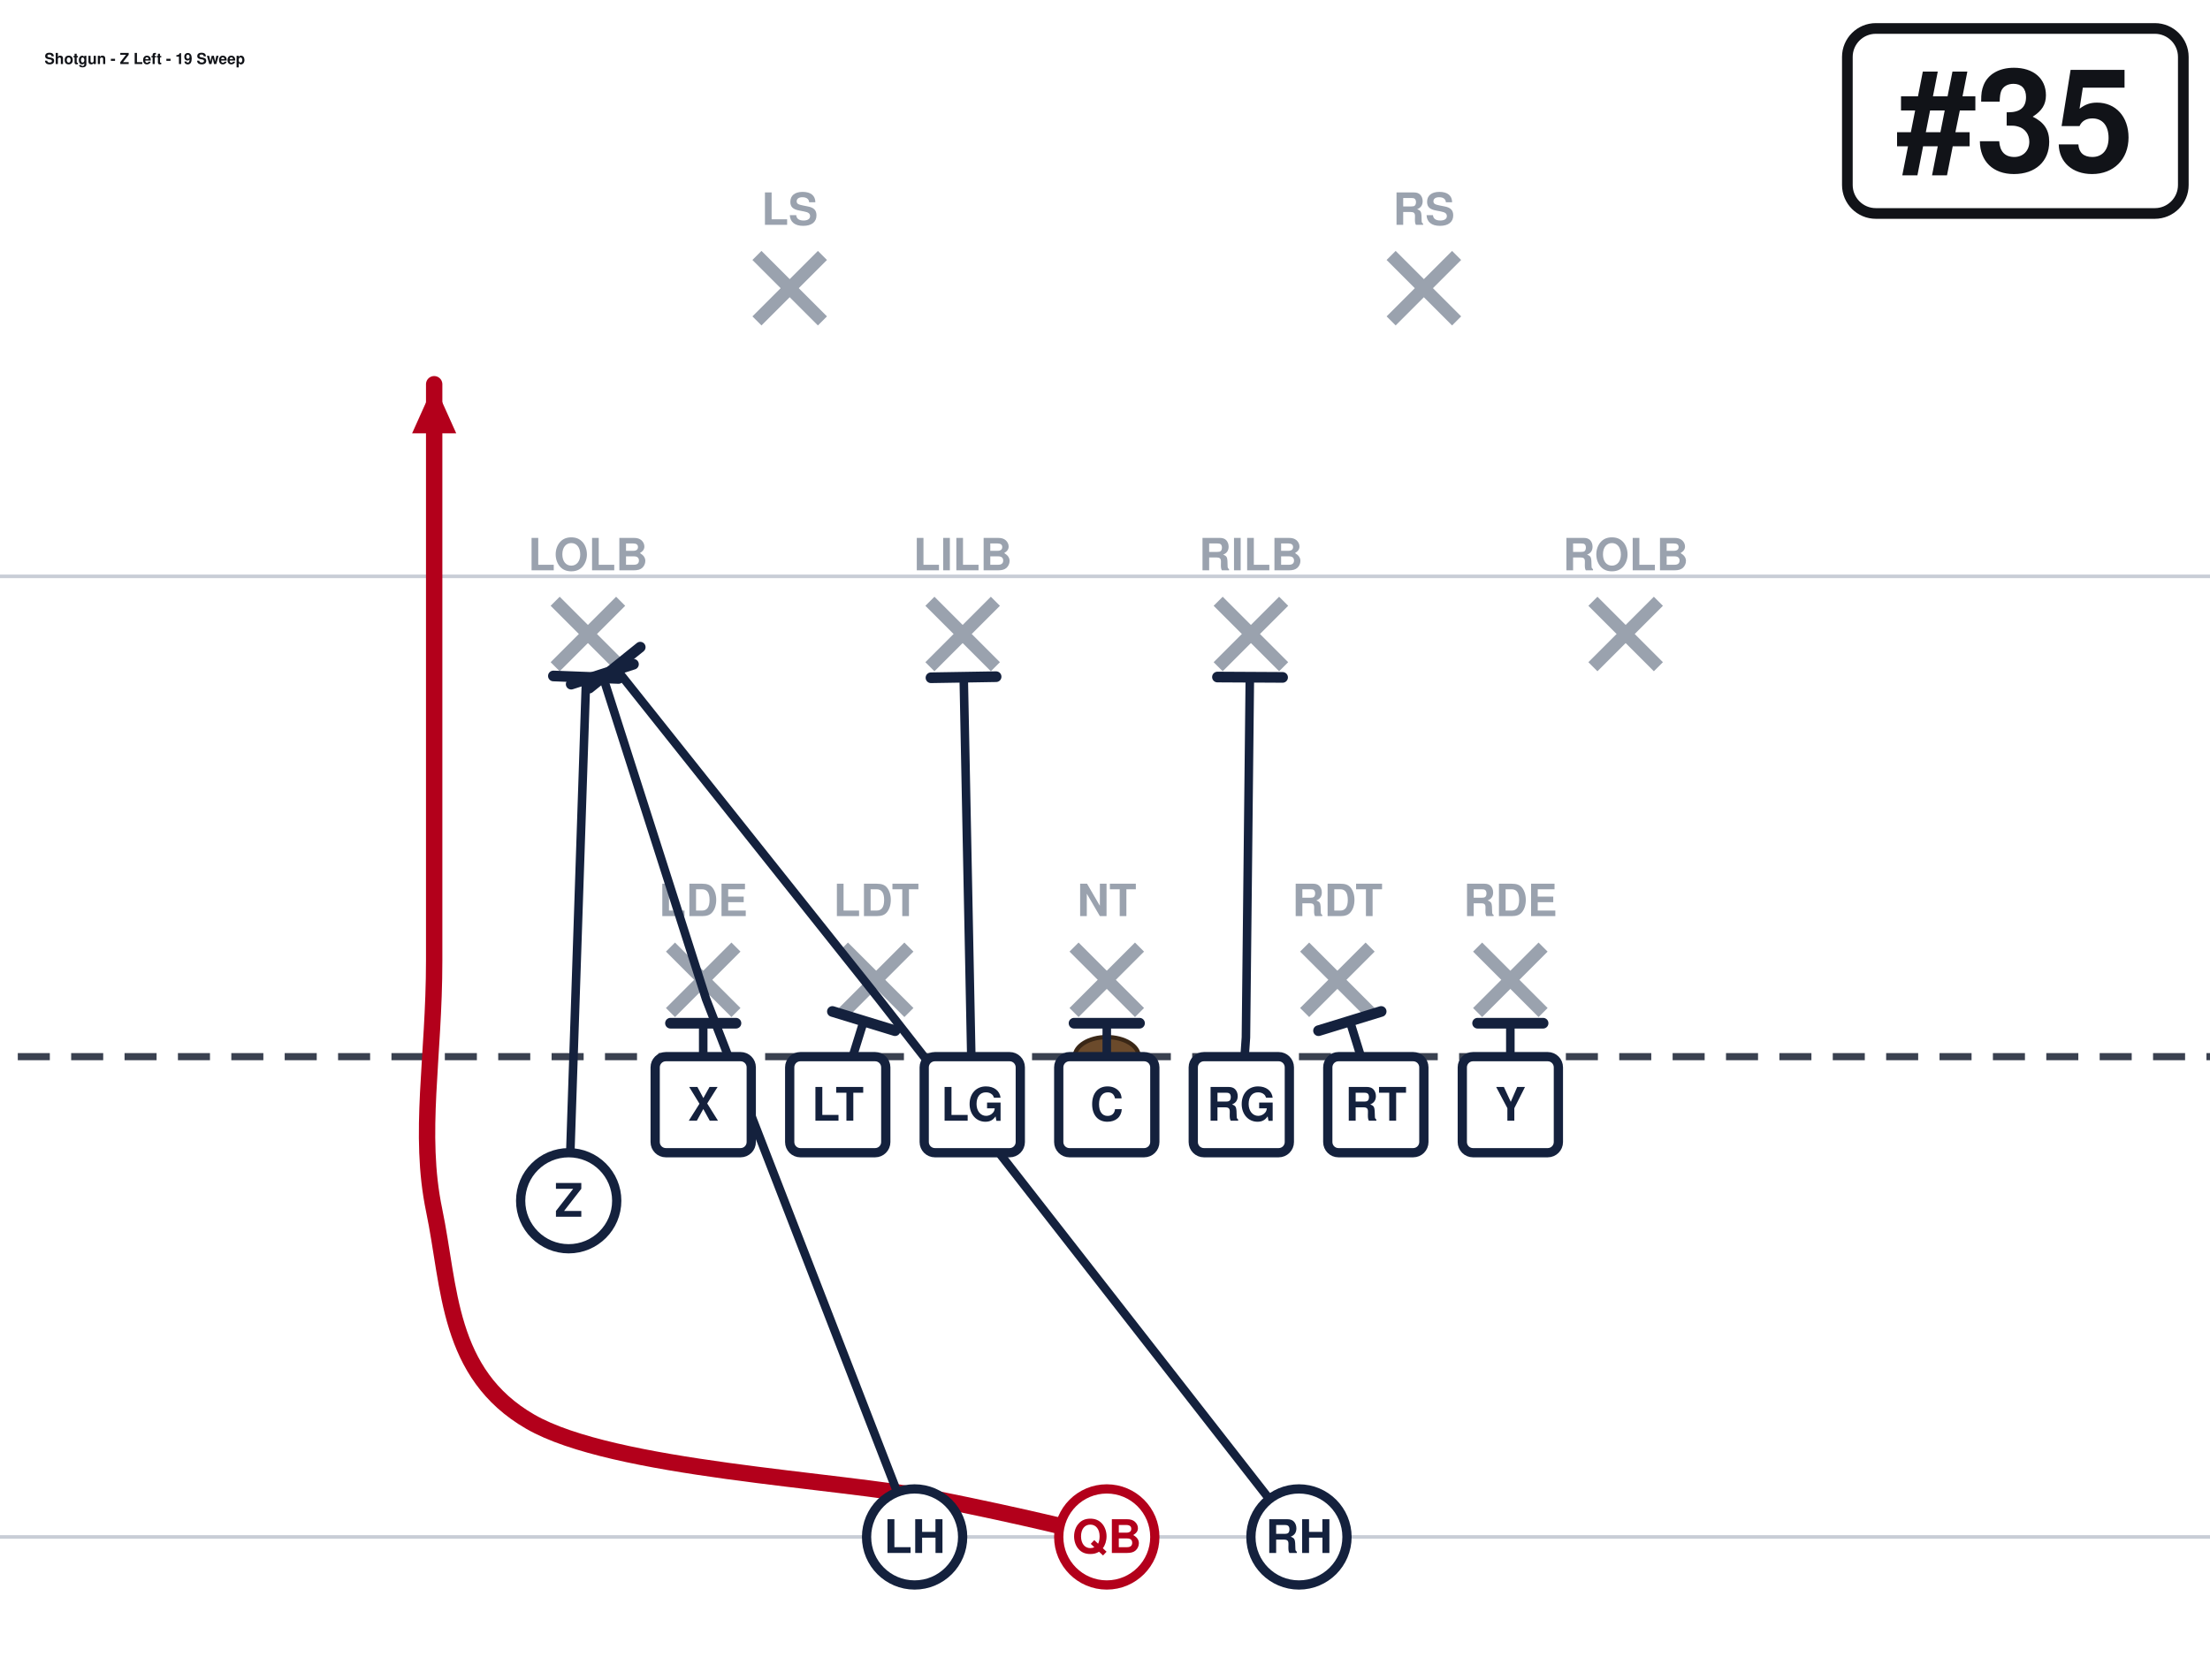
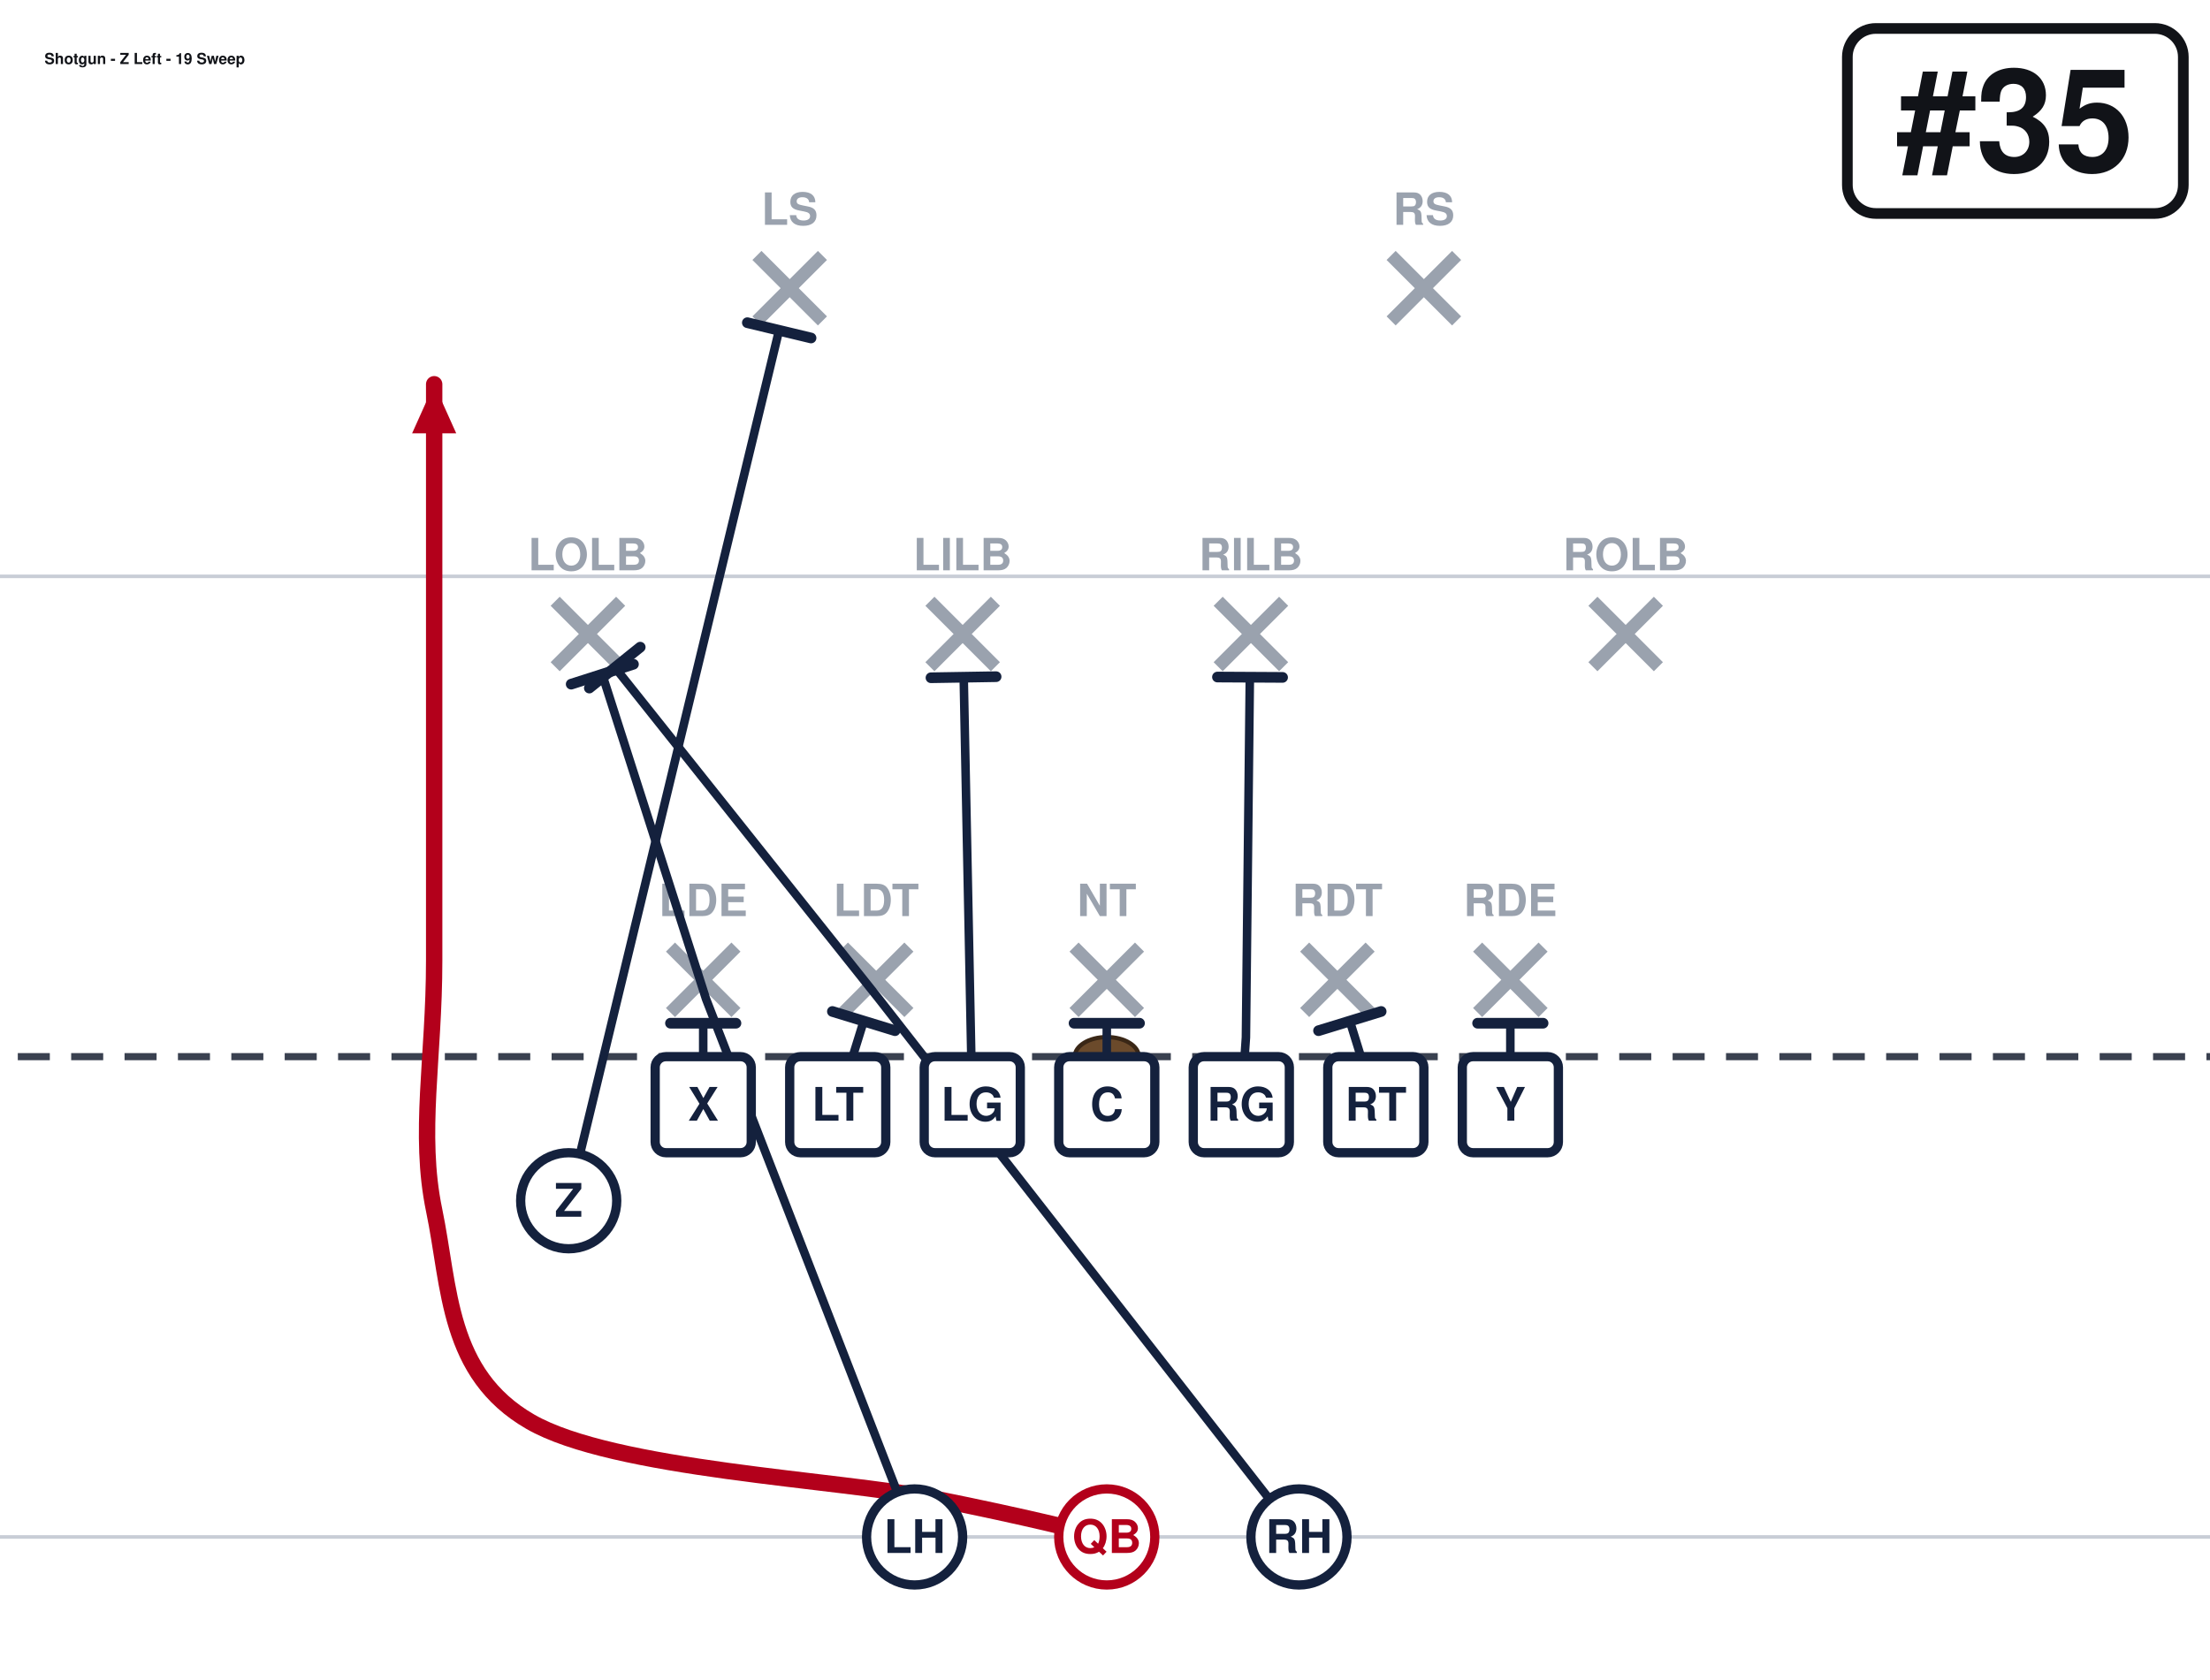
<svg xmlns="http://www.w3.org/2000/svg" width="621" height="472" viewBox="40 27 621 472" font-family="Segoe UI, Helvetica, Arial, sans-serif" role="img">
  <rect x="0" y="0" width="702" height="513" fill="#ffffff" />
  <line x1="0" y1="459.0" x2="702" y2="459.0" stroke="#c8cdd6" stroke-width="1" />
  <line x1="0" y1="189.0" x2="702" y2="189.0" stroke="#c8cdd6" stroke-width="1" />
  <line x1="0" y1="324.0" x2="702" y2="324.0" stroke="#3a4150" stroke-width="2" stroke-dasharray="9 6" />
  <ellipse cx="351.0" cy="324.0" rx="9" ry="5.5" fill="#6b4a2b" stroke="#3a2716" stroke-width="1.2" />
  <line x1="228.4" y1="293.2" x2="246.8" y2="311.6" stroke="#9aa2ae" stroke-width="3.6" />
  <line x1="246.8" y1="293.2" x2="228.4" y2="311.6" stroke="#9aa2ae" stroke-width="3.6" />
  <text x="237.6" y="284.5" text-anchor="middle" font-size="12.5" fill="#9aa2ae" font-weight="600">LDE</text>
  <line x1="277.0" y1="293.2" x2="295.4" y2="311.6" stroke="#9aa2ae" stroke-width="3.6" />
  <line x1="295.4" y1="293.2" x2="277.0" y2="311.6" stroke="#9aa2ae" stroke-width="3.6" />
  <text x="286.2" y="284.5" text-anchor="middle" font-size="12.5" fill="#9aa2ae" font-weight="600">LDT</text>
  <line x1="341.8" y1="293.2" x2="360.2" y2="311.6" stroke="#9aa2ae" stroke-width="3.6" />
  <line x1="360.2" y1="293.2" x2="341.8" y2="311.6" stroke="#9aa2ae" stroke-width="3.6" />
  <text x="351.0" y="284.5" text-anchor="middle" font-size="12.5" fill="#9aa2ae" font-weight="600">NT</text>
  <line x1="406.6" y1="293.2" x2="425.0" y2="311.6" stroke="#9aa2ae" stroke-width="3.6" />
  <line x1="425.0" y1="293.2" x2="406.6" y2="311.6" stroke="#9aa2ae" stroke-width="3.6" />
  <text x="415.8" y="284.5" text-anchor="middle" font-size="12.5" fill="#9aa2ae" font-weight="600">RDT</text>
  <line x1="455.2" y1="293.2" x2="473.6" y2="311.6" stroke="#9aa2ae" stroke-width="3.6" />
  <line x1="473.6" y1="293.2" x2="455.2" y2="311.6" stroke="#9aa2ae" stroke-width="3.6" />
  <text x="464.4" y="284.5" text-anchor="middle" font-size="12.5" fill="#9aa2ae" font-weight="600">RDE</text>
  <line x1="196.0" y1="196.0" x2="214.4" y2="214.4" stroke="#9aa2ae" stroke-width="3.6" />
  <line x1="214.4" y1="196.0" x2="196.0" y2="214.4" stroke="#9aa2ae" stroke-width="3.6" />
  <text x="205.2" y="187.3" text-anchor="middle" font-size="12.5" fill="#9aa2ae" font-weight="600">LOLB</text>
  <line x1="301.3" y1="196.0" x2="319.7" y2="214.4" stroke="#9aa2ae" stroke-width="3.6" />
  <line x1="319.7" y1="196.0" x2="301.3" y2="214.4" stroke="#9aa2ae" stroke-width="3.6" />
  <text x="310.5" y="187.3" text-anchor="middle" font-size="12.5" fill="#9aa2ae" font-weight="600">LILB</text>
  <line x1="382.3" y1="196.0" x2="400.7" y2="214.4" stroke="#9aa2ae" stroke-width="3.6" />
  <line x1="400.7" y1="196.0" x2="382.3" y2="214.4" stroke="#9aa2ae" stroke-width="3.6" />
  <text x="391.5" y="187.3" text-anchor="middle" font-size="12.5" fill="#9aa2ae" font-weight="600">RILB</text>
  <line x1="487.6" y1="196.0" x2="506.0" y2="214.4" stroke="#9aa2ae" stroke-width="3.6" />
  <line x1="506.0" y1="196.0" x2="487.6" y2="214.4" stroke="#9aa2ae" stroke-width="3.6" />
  <text x="496.8" y="187.3" text-anchor="middle" font-size="12.5" fill="#9aa2ae" font-weight="600">ROLB</text>
  <line x1="252.7" y1="98.8" x2="271.1" y2="117.2" stroke="#9aa2ae" stroke-width="3.6" />
  <line x1="271.1" y1="98.8" x2="252.7" y2="117.2" stroke="#9aa2ae" stroke-width="3.6" />
  <text x="261.9" y="90.2" text-anchor="middle" font-size="12.5" fill="#9aa2ae" font-weight="600">LS</text>
  <line x1="430.9" y1="98.8" x2="449.3" y2="117.2" stroke="#9aa2ae" stroke-width="3.6" />
  <line x1="449.3" y1="98.8" x2="430.9" y2="117.2" stroke="#9aa2ae" stroke-width="3.6" />
  <text x="440.1" y="90.2" text-anchor="middle" font-size="12.5" fill="#9aa2ae" font-weight="600">RS</text>
  <path d="M237.6,337.5 L237.6,314.6" fill="none" stroke="#14213d" stroke-width="2.4" stroke-linecap="round" stroke-linejoin="round" />
  <line x1="228.4" y1="314.6" x2="246.8" y2="314.6" stroke="#14213d" stroke-width="3.0" stroke-linecap="round" />
  <path d="M275.4,337.5 L282.7,314.0" fill="none" stroke="#14213d" stroke-width="2.4" stroke-linecap="round" stroke-linejoin="round" />
  <line x1="273.9" y1="311.3" x2="291.5" y2="316.7" stroke="#14213d" stroke-width="3.0" stroke-linecap="round" />
  <path d="M313.2,337.5 L310.8,217.4" fill="none" stroke="#14213d" stroke-width="2.4" stroke-linecap="round" stroke-linejoin="round" />
  <line x1="301.6" y1="217.5" x2="319.9" y2="217.2" stroke="#14213d" stroke-width="3.0" stroke-linecap="round" />
  <path d="M351.0,337.5 L351.0,314.6" fill="none" stroke="#14213d" stroke-width="2.4" stroke-linecap="round" stroke-linejoin="round" />
  <line x1="341.8" y1="314.6" x2="360.2" y2="314.6" stroke="#14213d" stroke-width="3.0" stroke-linecap="round" />
  <path d="M388.8,337.5 L390.1,318.6 L391.2,217.4" fill="none" stroke="#14213d" stroke-width="2.4" stroke-linecap="round" stroke-linejoin="round" />
  <line x1="382.1" y1="217.3" x2="400.4" y2="217.4" stroke="#14213d" stroke-width="3.0" stroke-linecap="round" />
  <path d="M426.6,337.5 L419.3,314.0" fill="none" stroke="#14213d" stroke-width="2.4" stroke-linecap="round" stroke-linejoin="round" />
  <line x1="410.5" y1="316.7" x2="428.1" y2="311.3" stroke="#14213d" stroke-width="3.0" stroke-linecap="round" />
  <path d="M464.4,337.5 L464.4,314.6" fill="none" stroke="#14213d" stroke-width="2.4" stroke-linecap="round" stroke-linejoin="round" />
  <line x1="455.2" y1="314.6" x2="473.6" y2="314.6" stroke="#14213d" stroke-width="3.0" stroke-linecap="round" />
-   <path d="M199.8,364.5 L204.7,217.4" fill="none" stroke="#14213d" stroke-width="2.4" stroke-linecap="round" stroke-linejoin="round" />
-   <line x1="195.5" y1="217.0" x2="213.8" y2="217.7" stroke="#14213d" stroke-width="3.0" stroke-linecap="round" />
+   <path d="M199.8,364.5 L258.9,119.9" fill="none" stroke="#14213d" stroke-width="2.4" stroke-linecap="round" stroke-linejoin="round" />
+   <line x1="250.0" y1="117.7" x2="267.9" y2="122.0" stroke="#14213d" stroke-width="3.0" stroke-linecap="round" />
  <path d="M351.0,459.0 C342.9,457.2 329.4,453.6 302.4,448.2 C275.4,442.8 212.4,440.1 189.0,426.6 C165.6,413.1 166.5,388.8 162.0,367.2 C157.5,345.6 162.0,324.4 162.0,297.0 C162.0,269.6 162.0,229.5 162.0,202.5 C162.0,175.5 162.0,146.2 162.0,135.0" fill="none" stroke="#b3001b" stroke-width="4.6" stroke-linecap="round" stroke-linejoin="round" />
  <polygon points="162.0,135.0 168.2,148.8 155.8,148.8" fill="#b3001b" />
  <path d="M297.0,459.0 L238.4,307.8 L209.2,216.5" fill="none" stroke="#14213d" stroke-width="2.4" stroke-linecap="round" stroke-linejoin="round" />
  <line x1="200.5" y1="219.3" x2="218.0" y2="213.7" stroke="#14213d" stroke-width="3.0" stroke-linecap="round" />
  <path d="M405.0,459.0 L287.0,307.8 L212.8,214.6" fill="none" stroke="#14213d" stroke-width="2.4" stroke-linecap="round" stroke-linejoin="round" />
  <line x1="205.6" y1="220.4" x2="219.9" y2="208.9" stroke="#14213d" stroke-width="3.0" stroke-linecap="round" />
  <rect x="224.1" y="324.0" width="27.0" height="27.0" rx="3" fill="#ffffff" stroke="#14213d" stroke-width="2.6" />
  <text x="237.6" y="342.0" text-anchor="middle" font-size="13" font-weight="700" fill="#14213d">X</text>
  <rect x="261.9" y="324.0" width="27.0" height="27.0" rx="3" fill="#ffffff" stroke="#14213d" stroke-width="2.6" />
  <text x="275.4" y="342.0" text-anchor="middle" font-size="13" font-weight="700" fill="#14213d">LT</text>
  <rect x="299.7" y="324.0" width="27.0" height="27.0" rx="3" fill="#ffffff" stroke="#14213d" stroke-width="2.6" />
  <text x="313.2" y="342.0" text-anchor="middle" font-size="13" font-weight="700" fill="#14213d">LG</text>
  <rect x="337.5" y="324.0" width="27.0" height="27.0" rx="3" fill="#ffffff" stroke="#14213d" stroke-width="2.6" />
  <text x="351.0" y="342.0" text-anchor="middle" font-size="13" font-weight="700" fill="#14213d">C</text>
  <rect x="375.3" y="324.0" width="27.0" height="27.0" rx="3" fill="#ffffff" stroke="#14213d" stroke-width="2.6" />
  <text x="388.8" y="342.0" text-anchor="middle" font-size="13" font-weight="700" fill="#14213d">RG</text>
  <rect x="413.1" y="324.0" width="27.0" height="27.0" rx="3" fill="#ffffff" stroke="#14213d" stroke-width="2.6" />
  <text x="426.6" y="342.0" text-anchor="middle" font-size="13" font-weight="700" fill="#14213d">RT</text>
  <rect x="450.9" y="324.0" width="27.0" height="27.0" rx="3" fill="#ffffff" stroke="#14213d" stroke-width="2.6" />
  <text x="464.4" y="342.0" text-anchor="middle" font-size="13" font-weight="700" fill="#14213d">Y</text>
  <circle cx="199.8" cy="364.5" r="13.5" fill="#ffffff" stroke="#14213d" stroke-width="2.6" />
  <text x="199.8" y="369.0" text-anchor="middle" font-size="13" font-weight="700" fill="#14213d">Z</text>
  <circle cx="351.0" cy="459.0" r="13.5" fill="#ffffff" stroke="#b3001b" stroke-width="2.6" />
  <text x="351.0" y="463.5" text-anchor="middle" font-size="13" font-weight="700" fill="#b3001b">QB</text>
  <circle cx="297.0" cy="459.0" r="13.5" fill="#ffffff" stroke="#14213d" stroke-width="2.6" />
  <text x="297.0" y="463.5" text-anchor="middle" font-size="13" font-weight="700" fill="#14213d">LH</text>
  <circle cx="405.0" cy="459.0" r="13.5" fill="#ffffff" stroke="#14213d" stroke-width="2.6" />
  <text x="405.0" y="463.5" text-anchor="middle" font-size="13" font-weight="700" fill="#14213d">RH</text>
  <rect x="559.1" y="35.0" width="94.4" height="52.0" rx="8" fill="#ffffff" stroke="#111318" stroke-width="3" />
  <text x="606.3" y="75.0" text-anchor="middle" font-size="40" font-weight="800" fill="#111318">#35</text>
  <text x="52.5" y="45.0" font-size="4.3" font-weight="700" fill="#111318">Shotgun - Z Left - 19 Sweep</text>
</svg>
